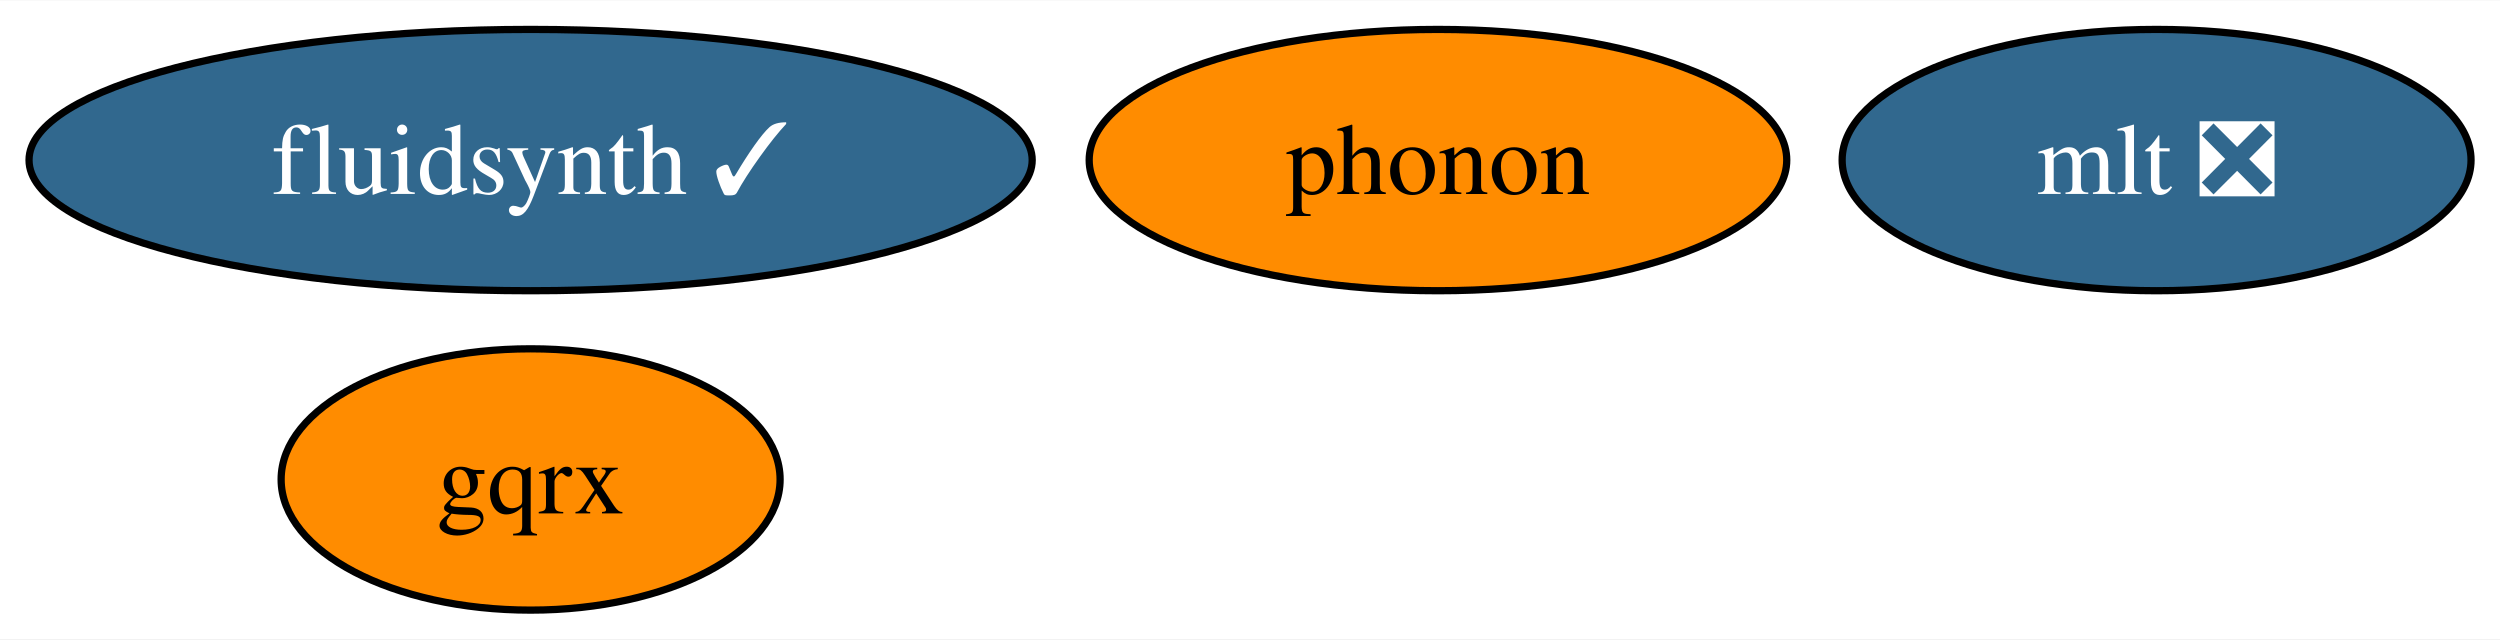
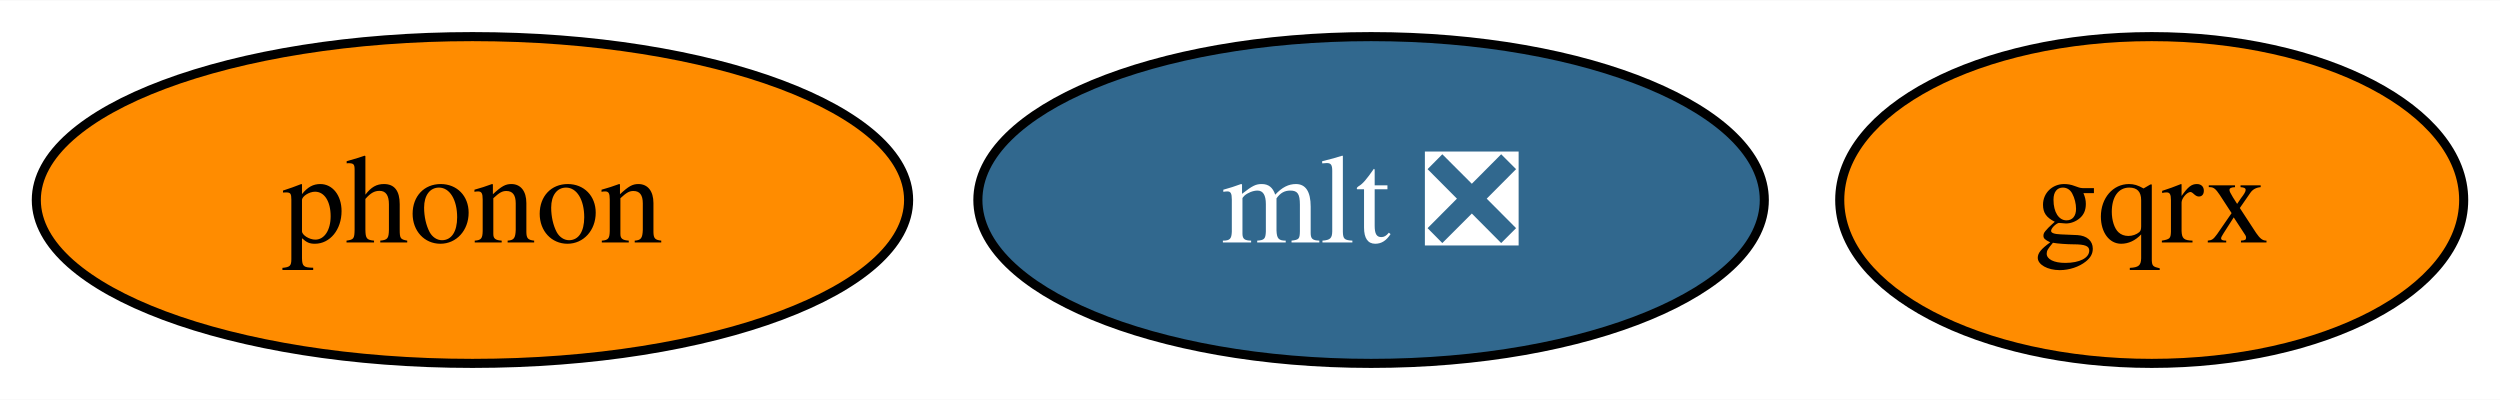
- <svg xmlns="http://www.w3.org/2000/svg" xmlns:xlink="http://www.w3.org/1999/xlink" width="344pt" height="88pt" viewBox="0.00 0.00 344.41 88.00">
-   <g id="graph0" class="graph" transform="scale(1 1) rotate(0) translate(4 84)">
-     <polygon fill="white" stroke="none" points="-4,4 -4,-84 340.41,-84 340.41,4 -4,4" />
+ <svg xmlns="http://www.w3.org/2000/svg" xmlns:xlink="http://www.w3.org/1999/xlink" width="275pt" height="44pt" viewBox="0.00 0.00 275.42 44.00">
+   <g id="graph0" class="graph" transform="scale(1 1) rotate(0) translate(4 40)">
+     <polygon fill="white" stroke="none" points="-4,4 -4,-40 271.42,-40 271.42,4 -4,4" />
    <g id="node1" class="node">
      <g id="a_node1">
-         <a xlink:href="https://github.com/conda-forge/fluidsynth-feedstock/pull/45" xlink:title="fluidsynth ✓">
-           <ellipse fill="#31688e" stroke="black" cx="69.1" cy="-62" rx="69.1" ry="18" />
-           <text text-anchor="middle" x="69.1" y="-57.33" font-family="Times,serif" font-size="14.00" fill="white">fluidsynth ✓</text>
+         <a xlink:href="https://github.com/conda-forge/mlt-feedstock/pull/27" xlink:title="mlt ❎">
+           <ellipse fill="#31688e" stroke="black" cx="147.05" cy="-18" rx="43.32" ry="18" />
+           <text text-anchor="middle" x="147.05" y="-13.32" font-family="Times,serif" font-size="14.00" fill="white">mlt ❎</text>
        </a>
      </g>
    </g>
    <g id="node2" class="node">
      <g id="a_node2">
-         <a xlink:href="https://github.com/conda-forge/mlt-feedstock/pull/27" xlink:title="mlt ❎">
-           <ellipse fill="#31688e" stroke="black" cx="293.1" cy="-62" rx="43.32" ry="18" />
-           <text text-anchor="middle" x="293.1" y="-57.33" font-family="Times,serif" font-size="14.00" fill="white">mlt ❎</text>
+         <a xlink:href="https://github.com/conda-forge/phonon-feedstock" xlink:title="phonon">
+           <ellipse fill="#ff8c00" stroke="black" cx="48.05" cy="-18" rx="48.05" ry="18" />
+           <text text-anchor="middle" x="48.05" y="-13.32" font-family="Times,serif" font-size="14.00">phonon</text>
        </a>
      </g>
    </g>
    <g id="node3" class="node">
      <g id="a_node3">
-         <a xlink:href="https://github.com/conda-forge/phonon-feedstock" xlink:title="phonon">
-           <ellipse fill="#ff8c00" stroke="black" cx="194.1" cy="-62" rx="48.05" ry="18" />
-           <text text-anchor="middle" x="194.1" y="-57.33" font-family="Times,serif" font-size="14.00">phonon</text>
-         </a>
-       </g>
-     </g>
-     <g id="node4" class="node">
-       <g id="a_node4">
        <a xlink:href="https://github.com/conda-forge/gqrx-feedstock" xlink:title="gqrx">
-           <ellipse fill="#ff8c00" stroke="black" cx="69.1" cy="-18" rx="34.37" ry="18" />
-           <text text-anchor="middle" x="69.1" y="-13.32" font-family="Times,serif" font-size="14.00">gqrx</text>
+           <ellipse fill="#ff8c00" stroke="black" cx="233.05" cy="-18" rx="34.37" ry="18" />
+           <text text-anchor="middle" x="233.05" y="-13.32" font-family="Times,serif" font-size="14.00">gqrx</text>
        </a>
      </g>
    </g>
  </g>
</svg>
